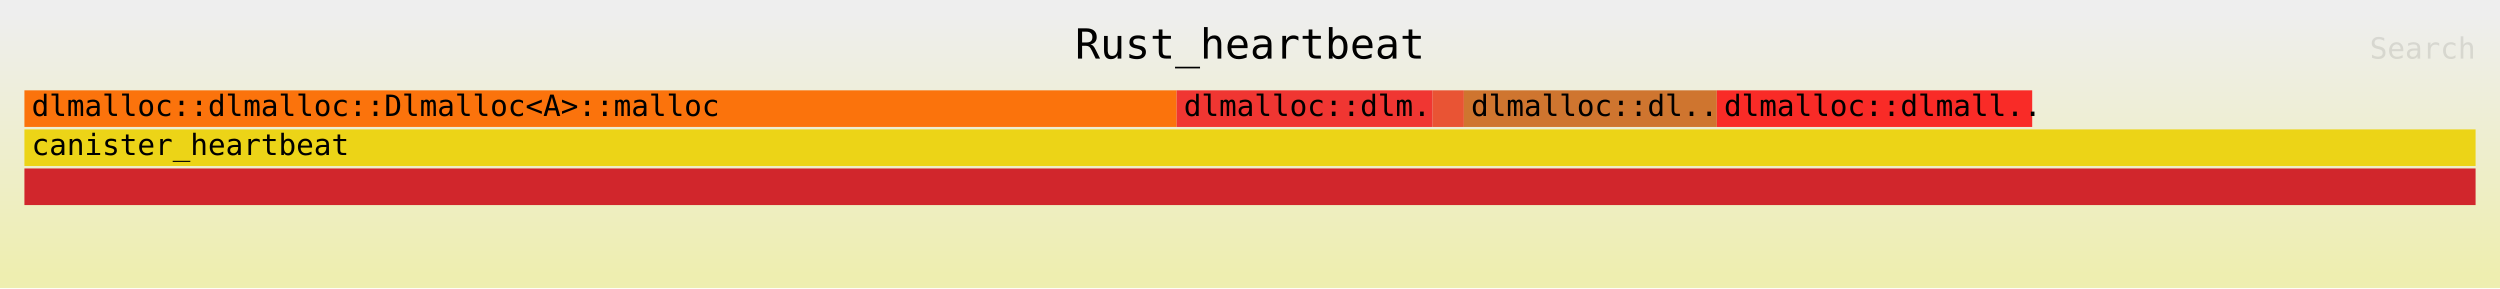
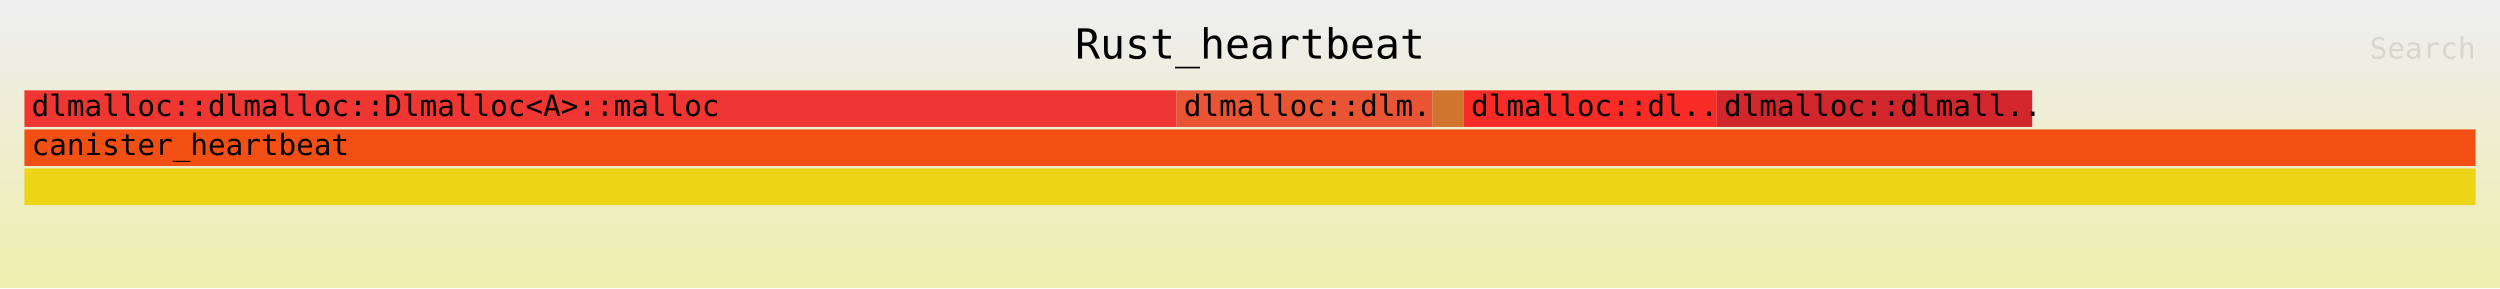
<svg xmlns="http://www.w3.org/2000/svg" xmlns:ns1="http://github.com/jonhoo/inferno" version="1.1" width="1024" height="118" viewBox="0 0 1024 118">
  <defs>
    <linearGradient id="background" y1="0" y2="1" x1="0" x2="0">
      <stop stop-color="#eeeeee" offset="5%" />
      <stop stop-color="#eeeeb0" offset="95%" />
    </linearGradient>
  </defs>
  <style type="text/css">
text { font-family:monospace; font-size:12px }
#title { text-anchor:middle; font-size:17px; }
#matched { text-anchor:end; }
#search { text-anchor:end; opacity:0.1; cursor:pointer; }
#search:hover, #search.show { opacity:1; }
#subtitle { text-anchor:middle; font-color:rgb(160,160,160); }
#unzoom { cursor:pointer; }
#frames &gt; *:hover { stroke:black; stroke-width:0.5; cursor:pointer; }
.hide { display:none; }
.parent { opacity:0.5; }
</style>
  <rect x="0" y="0" width="100%" height="118" fill="url(#background)" />
  <text id="title" fill="rgb(0,0,0)" x="50%" y="24.00">Rust_heartbeat</text>
  <text id="details" fill="rgb(0,0,0)" x="10" y="101.00"> </text>
  <text id="unzoom" class="hide" fill="rgb(0,0,0)" x="10" y="24.00">Reset Zoom</text>
  <text id="search" fill="rgb(0,0,0)" x="1014" y="24.00">Search</text>
  <text id="matched" fill="rgb(0,0,0)" x="1014" y="101.00"> </text>
  <svg id="frames" x="10" width="1004" total_samples="785">
    <g>
-       <rect x="0%" y="37" width="47.006%" height="15" fill="rgb(251,115,12)" ns1:x="0" ns1:w="369" />
+       <rect x="0%" y="37" width="47.006%" height="15" fill="rgb(240,54,50)" ns1:x="0" ns1:w="369" />
      <text x="0.293%" y="47.50">dlmalloc::dlmalloc::Dlmalloc&lt;A&gt;::malloc</text>
    </g>
    <g>
-       <rect x="47.006%" y="37" width="10.446%" height="15" fill="rgb(240,54,50)" ns1:x="369" ns1:w="82" />
+       <rect x="47.006%" y="37" width="10.446%" height="15" fill="rgb(233,84,52)" ns1:x="369" ns1:w="82" />
      <text x="47.299%" y="47.50">dlmalloc::dlm..</text>
    </g>
    <g>
-       <rect x="57.452%" y="37" width="1.274%" height="15" fill="rgb(233,84,52)" ns1:x="451" ns1:w="10" />
+       <rect x="57.452%" y="37" width="1.274%" height="15" fill="rgb(207,117,47)" ns1:x="451" ns1:w="10" />
      <text x="57.745%" y="47.50" />
    </g>
    <g>
-       <rect x="58.726%" y="37" width="10.319%" height="15" fill="rgb(207,117,47)" ns1:x="461" ns1:w="81" />
+       <rect x="58.726%" y="37" width="10.319%" height="15" fill="rgb(249,43,39)" ns1:x="461" ns1:w="81" />
      <text x="59.019%" y="47.50">dlmalloc::dl..</text>
    </g>
    <g>
-       <rect x="69.045%" y="37" width="12.866%" height="15" fill="rgb(249,43,39)" ns1:x="542" ns1:w="101" />
+       <rect x="69.045%" y="37" width="12.866%" height="15" fill="rgb(209,38,44)" ns1:x="542" ns1:w="101" />
      <text x="69.338%" y="47.50">dlmalloc::dlmall..</text>
    </g>
    <g>
-       <rect x="0%" y="69" width="100%" height="15" fill="rgb(209,38,44)" ns1:x="0" ns1:w="785" />
+       <rect x="0%" y="69" width="100%" height="15" fill="rgb(236,212,23)" ns1:x="0" ns1:w="785" />
      <text x="0.293%" y="79.50" />
    </g>
    <g>
-       <rect x="0%" y="53" width="100%" height="15" fill="rgb(236,212,23)" ns1:x="0" ns1:w="785" />
+       <rect x="0%" y="53" width="100%" height="15" fill="rgb(242,79,21)" ns1:x="0" ns1:w="785" />
      <text x="0.293%" y="63.50">canister_heartbeat</text>
    </g>
  </svg>
</svg>
